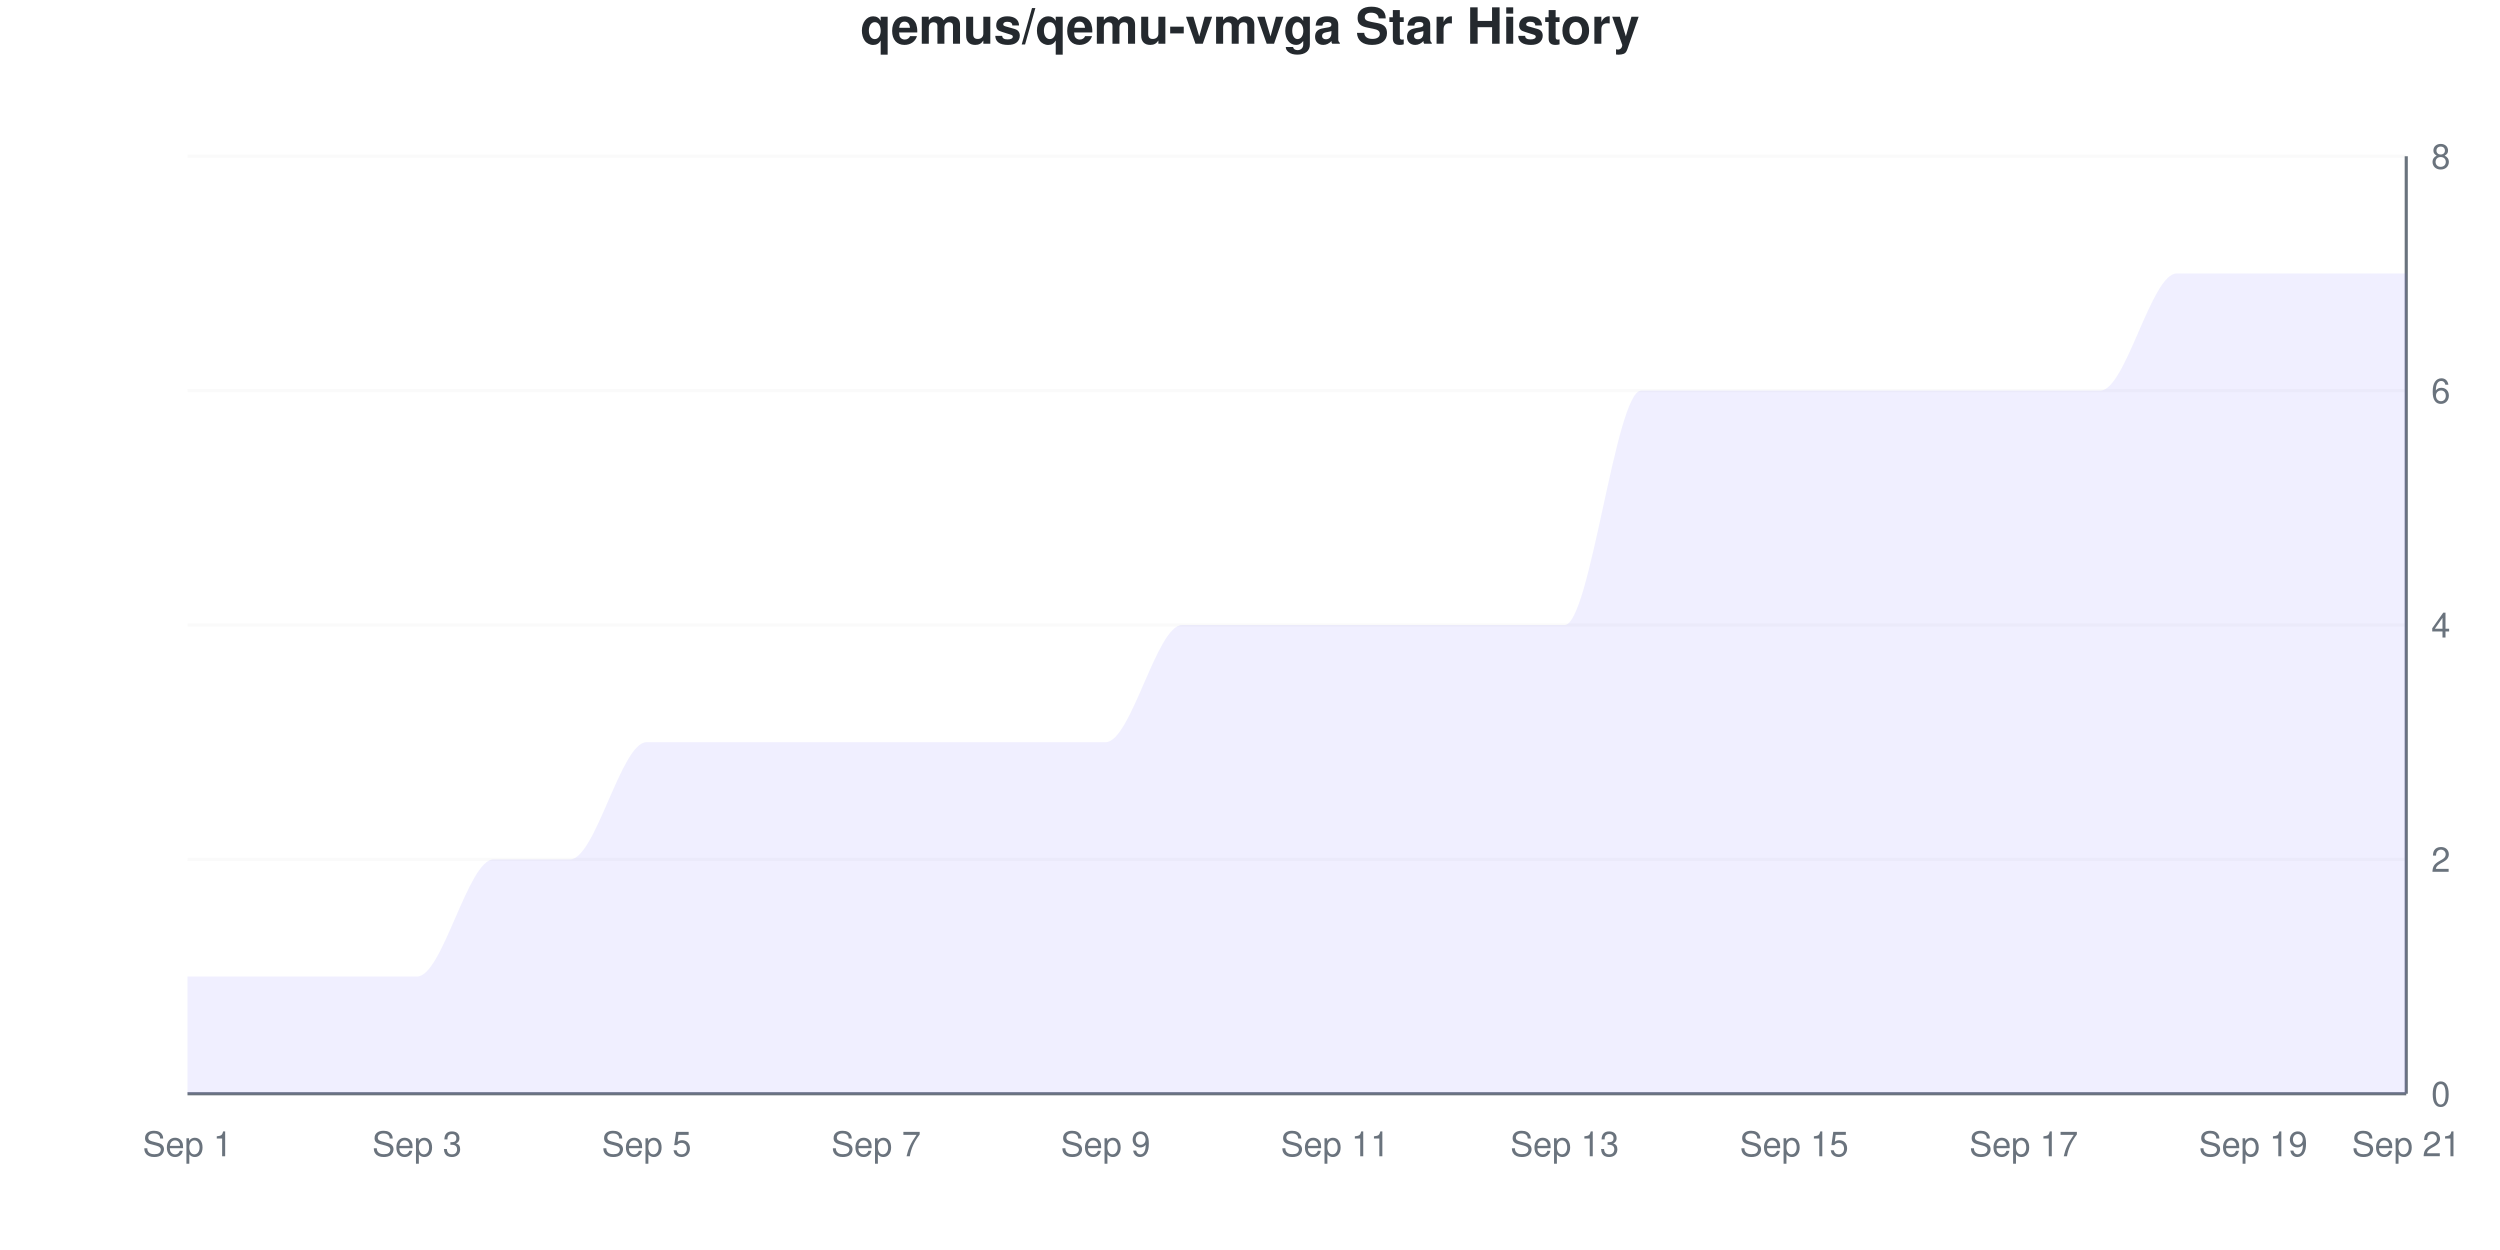
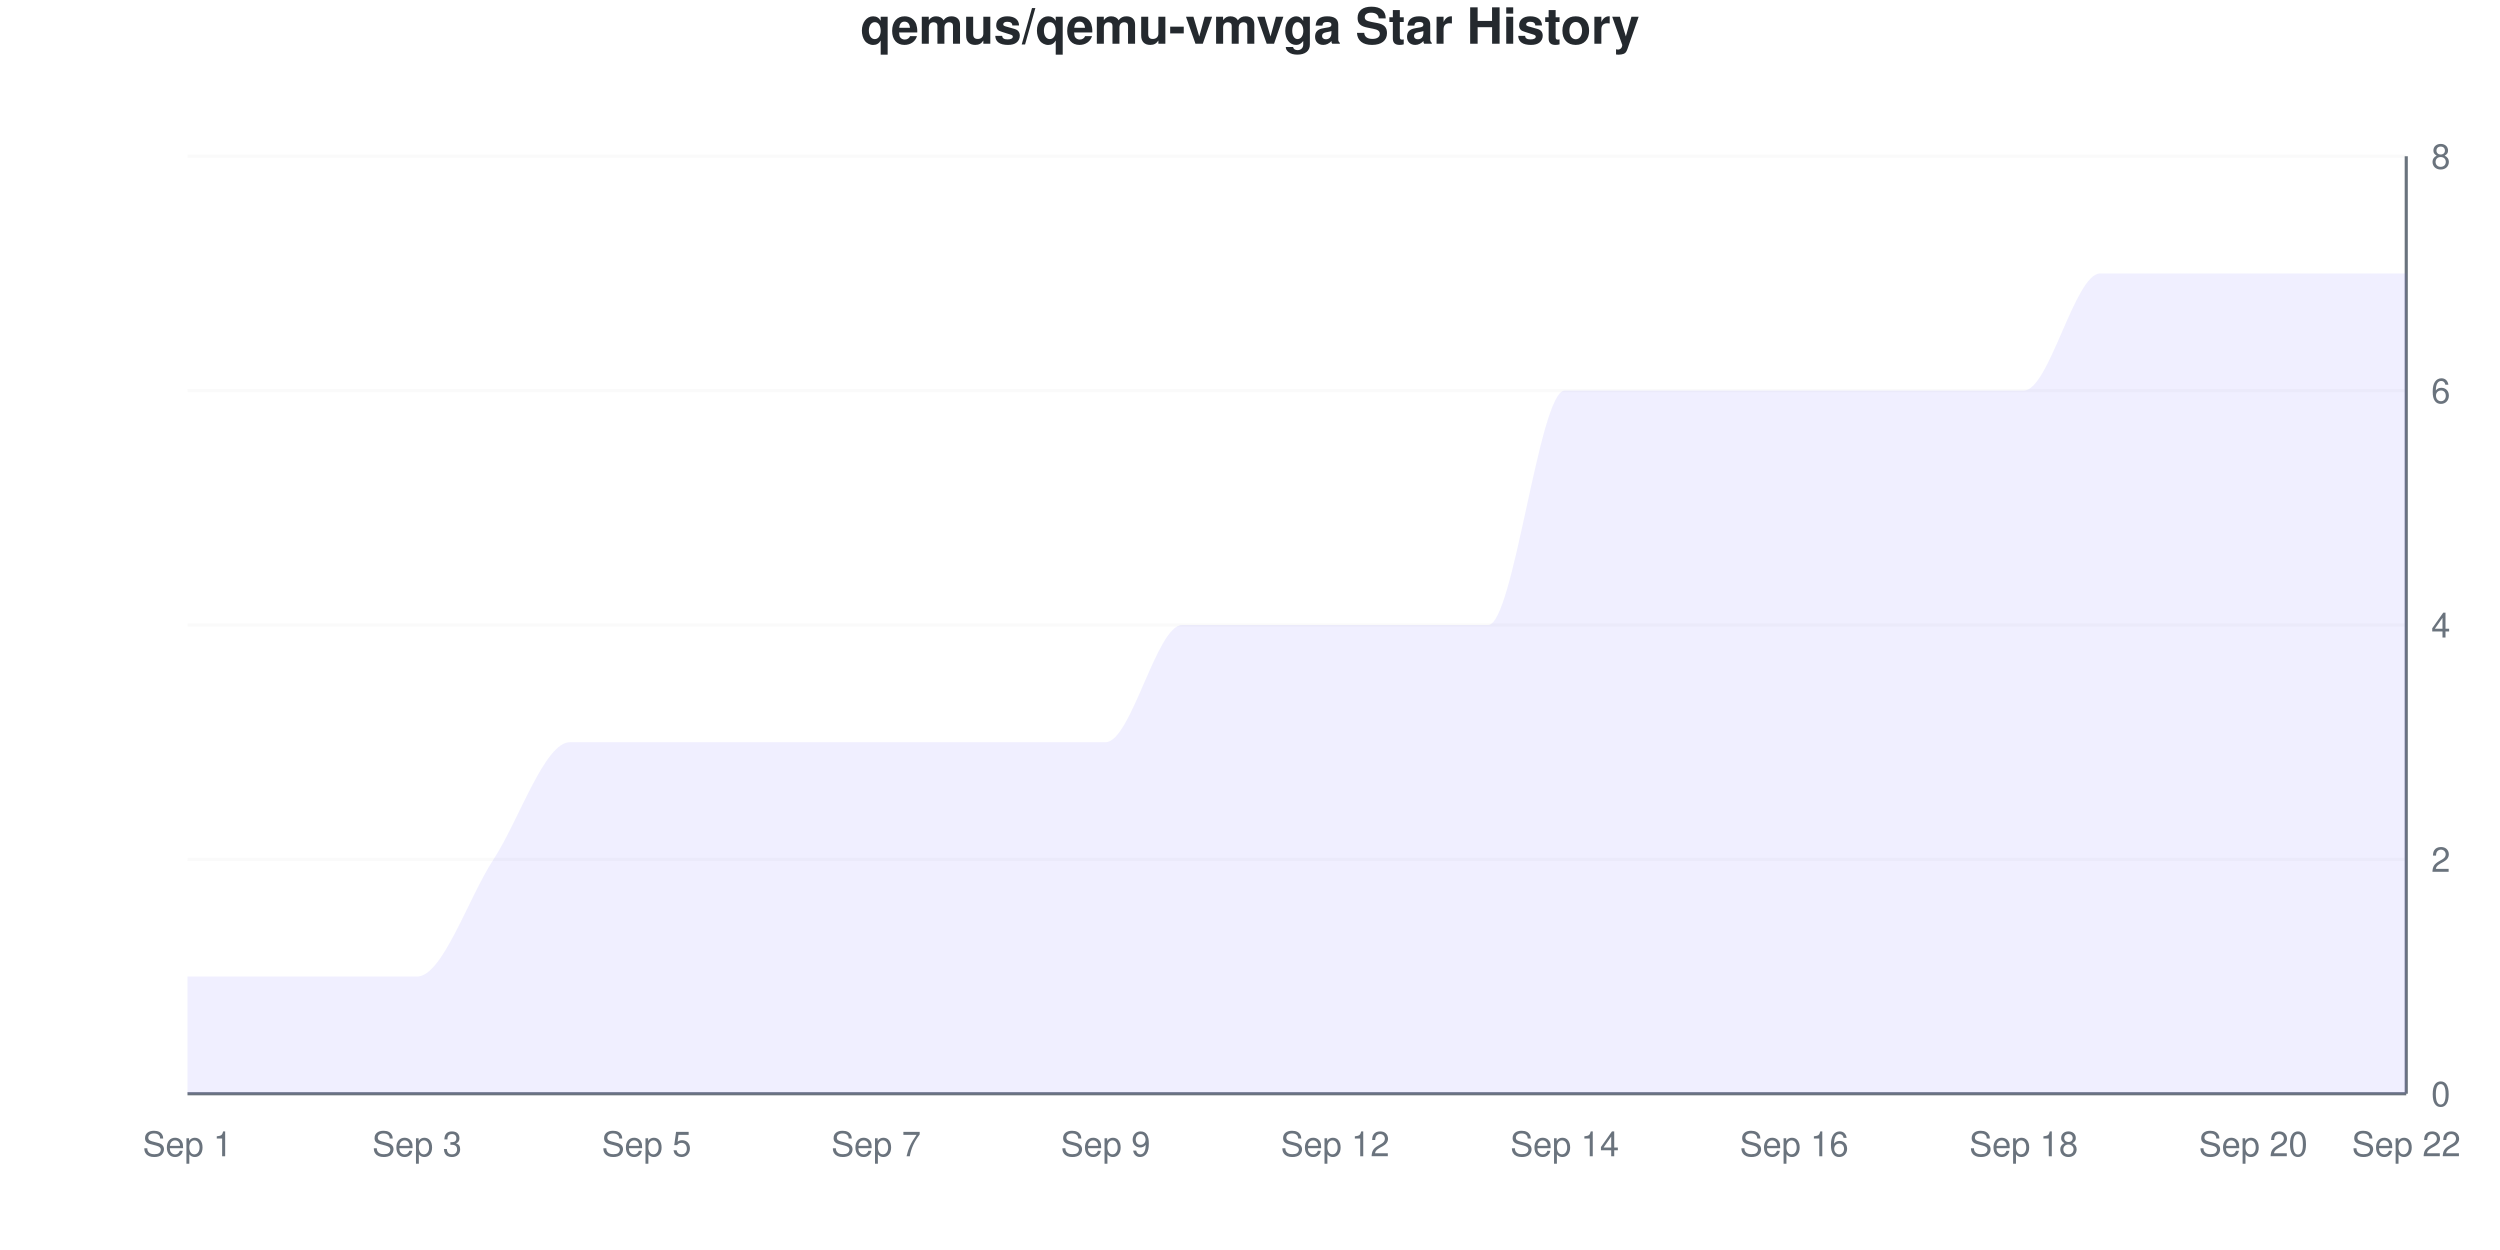
<svg xmlns="http://www.w3.org/2000/svg" viewBox="0 0 800 400" width="800" height="400">
  <style>
    @keyframes drawLine {
      to { stroke-dashoffset: 0; }
    }
    @keyframes fadeInPoint {
      from { opacity: 0; }
      to { opacity: 1; }
    }
    .data-line-0 {
      stroke-dasharray: 1325;
      stroke-dashoffset: 1325;
      animation: drawLine 2s ease-out forwards;
    }
    .data-point {
      opacity: 0;
      animation: fadeInPoint 0.5s ease-out forwards;
    }
    .chart-bg { fill: #fff; }
    .chart-text { fill: #24292e; }
    .chart-muted { fill: #6a737d; }
    .chart-grid { stroke: #eee; }
    .chart-axis { stroke: #6a737d; }
    @media (prefers-color-scheme: dark) {
      .chart-bg { fill: #0d1117; }
      .chart-text { fill: #e6edf3; }
      .chart-muted { fill: #8b949e; }
      .chart-grid { stroke: #21262d; }
      .chart-axis { stroke: #8b949e; }
    }
  </style>
  <rect width="800" height="400" class="chart-bg" />
  <text x="400" y="14" text-anchor="middle" class="chart-text" font-size="16" font-weight="bold" font-family="-apple-system, BlinkMacSystemFont, 'Segoe UI', Helvetica, Arial, sans-serif">qemus/qemu-vmvga Star History</text>
  <g class="grid">
    <line x1="60" y1="350" x2="770" y2="350" class="chart-grid" stroke-opacity="0.3" />
    <text x="778" y="354" text-anchor="start" class="chart-muted" font-size="11" font-family="-apple-system, BlinkMacSystemFont, 'Segoe UI', Helvetica, Arial, sans-serif">0</text>
    <line x1="60" y1="275" x2="770" y2="275" class="chart-grid" stroke-opacity="0.3" />
    <text x="778" y="279" text-anchor="start" class="chart-muted" font-size="11" font-family="-apple-system, BlinkMacSystemFont, 'Segoe UI', Helvetica, Arial, sans-serif">2</text>
    <line x1="60" y1="200" x2="770" y2="200" class="chart-grid" stroke-opacity="0.3" />
    <text x="778" y="204" text-anchor="start" class="chart-muted" font-size="11" font-family="-apple-system, BlinkMacSystemFont, 'Segoe UI', Helvetica, Arial, sans-serif">4</text>
    <line x1="60" y1="125" x2="770" y2="125" class="chart-grid" stroke-opacity="0.3" />
    <text x="778" y="129" text-anchor="start" class="chart-muted" font-size="11" font-family="-apple-system, BlinkMacSystemFont, 'Segoe UI', Helvetica, Arial, sans-serif">6</text>
    <line x1="60" y1="50" x2="770" y2="50" class="chart-grid" stroke-opacity="0.3" />
    <text x="778" y="54" text-anchor="start" class="chart-muted" font-size="11" font-family="-apple-system, BlinkMacSystemFont, 'Segoe UI', Helvetica, Arial, sans-serif">8</text>
  </g>
  <g class="milestones">
    
  </g>
  <g class="x-axis">
    <text x="60" y="370" text-anchor="middle" class="chart-muted" font-size="11" font-family="-apple-system, BlinkMacSystemFont, 'Segoe UI', Helvetica, Arial, sans-serif">Sep 1</text>
    <text x="133.448" y="370" text-anchor="middle" class="chart-muted" font-size="11" font-family="-apple-system, BlinkMacSystemFont, 'Segoe UI', Helvetica, Arial, sans-serif">Sep 3</text>
    <text x="206.897" y="370" text-anchor="middle" class="chart-muted" font-size="11" font-family="-apple-system, BlinkMacSystemFont, 'Segoe UI', Helvetica, Arial, sans-serif">Sep 5</text>
    <text x="280.345" y="370" text-anchor="middle" class="chart-muted" font-size="11" font-family="-apple-system, BlinkMacSystemFont, 'Segoe UI', Helvetica, Arial, sans-serif">Sep 7</text>
    <text x="353.793" y="370" text-anchor="middle" class="chart-muted" font-size="11" font-family="-apple-system, BlinkMacSystemFont, 'Segoe UI', Helvetica, Arial, sans-serif">Sep 9</text>
-     <text x="427.241" y="370" text-anchor="middle" class="chart-muted" font-size="11" font-family="-apple-system, BlinkMacSystemFont, 'Segoe UI', Helvetica, Arial, sans-serif">Sep 11</text>
-     <text x="500.69" y="370" text-anchor="middle" class="chart-muted" font-size="11" font-family="-apple-system, BlinkMacSystemFont, 'Segoe UI', Helvetica, Arial, sans-serif">Sep 13</text>
-     <text x="574.138" y="370" text-anchor="middle" class="chart-muted" font-size="11" font-family="-apple-system, BlinkMacSystemFont, 'Segoe UI', Helvetica, Arial, sans-serif">Sep 15</text>
-     <text x="647.586" y="370" text-anchor="middle" class="chart-muted" font-size="11" font-family="-apple-system, BlinkMacSystemFont, 'Segoe UI', Helvetica, Arial, sans-serif">Sep 17</text>
-     <text x="721.034" y="370" text-anchor="middle" class="chart-muted" font-size="11" font-family="-apple-system, BlinkMacSystemFont, 'Segoe UI', Helvetica, Arial, sans-serif">Sep 19</text>
-     <text x="770" y="370" text-anchor="middle" class="chart-muted" font-size="11" font-family="-apple-system, BlinkMacSystemFont, 'Segoe UI', Helvetica, Arial, sans-serif">Sep 21</text>
+     <text x="427.241" y="370" text-anchor="middle" class="chart-muted" font-size="11" font-family="-apple-system, BlinkMacSystemFont, 'Segoe UI', Helvetica, Arial, sans-serif">Sep 12</text>
+     <text x="500.69" y="370" text-anchor="middle" class="chart-muted" font-size="11" font-family="-apple-system, BlinkMacSystemFont, 'Segoe UI', Helvetica, Arial, sans-serif">Sep 14</text>
+     <text x="574.138" y="370" text-anchor="middle" class="chart-muted" font-size="11" font-family="-apple-system, BlinkMacSystemFont, 'Segoe UI', Helvetica, Arial, sans-serif">Sep 16</text>
+     <text x="647.586" y="370" text-anchor="middle" class="chart-muted" font-size="11" font-family="-apple-system, BlinkMacSystemFont, 'Segoe UI', Helvetica, Arial, sans-serif">Sep 18</text>
+     <text x="721.034" y="370" text-anchor="middle" class="chart-muted" font-size="11" font-family="-apple-system, BlinkMacSystemFont, 'Segoe UI', Helvetica, Arial, sans-serif">Sep 20</text>
+     <text x="770" y="370" text-anchor="middle" class="chart-muted" font-size="11" font-family="-apple-system, BlinkMacSystemFont, 'Segoe UI', Helvetica, Arial, sans-serif">Sep 22</text>
  </g>
  <line x1="770" y1="50" x2="770" y2="350" class="chart-axis" stroke-width="1" />
  <line x1="60" y1="350" x2="770" y2="350" class="chart-axis" stroke-width="1" />
-   <path d="M60,350 L60,312.5 C68.161,312.5 76.322,312.5 84.483,312.5 C92.644,312.5 100.805,312.5 108.966,312.5 C117.126,312.5 125.287,312.5 133.448,312.5 C141.609,312.5 149.77,275 157.931,275 C166.092,275 174.253,275 182.414,275 C190.575,275 198.736,237.5 206.897,237.5 C215.057,237.5 223.218,237.5 231.379,237.5 C239.54,237.5 247.701,237.5 255.862,237.5 C264.023,237.5 272.184,237.5 280.345,237.5 C288.506,237.5 296.667,237.5 304.828,237.5 C312.989,237.5 321.149,237.5 329.31,237.5 C337.471,237.5 345.632,237.5 353.793,237.5 C361.954,237.5 370.115,200 378.276,200 C386.437,200 394.598,200 402.759,200 C410.92,200 419.08,200 427.241,200 C435.402,200 443.563,200 451.724,200 C459.885,200 468.046,200 476.207,200 C484.368,200 492.529,200 500.69,200 C508.851,200 517.011,125 525.172,125 C533.333,125 541.494,125 549.655,125 C557.816,125 565.977,125 574.138,125 C582.299,125 590.46,125 598.621,125 C606.782,125 614.943,125 623.103,125 C631.264,125 639.425,125 647.586,125 C655.747,125 663.908,125 672.069,125 C680.23,125 688.391,87.5 696.552,87.5 C704.713,87.5 712.874,87.5 721.034,87.5 C729.195,87.5 737.356,87.5 745.517,87.5 C753.678,87.5 761.839,87.5 770,87.5 L770,350 L60,350 Z" fill="#6b63ff" fill-opacity="0.1" />
-   <path d="M60,350 L60,312.5 C68.161,312.5 76.322,312.5 84.483,312.5 C92.644,312.5 100.805,312.5 108.966,312.5 C117.126,312.5 125.287,312.5 133.448,312.5 C141.609,312.5 149.77,275 157.931,275 C166.092,275 174.253,275 182.414,275 C190.575,275 198.736,237.5 206.897,237.5 C215.057,237.5 223.218,237.5 231.379,237.5 C239.54,237.5 247.701,237.5 255.862,237.5 C264.023,237.5 272.184,237.5 280.345,237.5 C288.506,237.5 296.667,237.5 304.828,237.5 C312.989,237.5 321.149,237.5 329.31,237.5 C337.471,237.5 345.632,237.5 353.793,237.5 C361.954,237.5 370.115,200 378.276,200 C386.437,200 394.598,200 402.759,200 C410.92,200 419.08,200 427.241,200 C435.402,200 443.563,200 451.724,200 C459.885,200 468.046,200 476.207,200 C484.368,200 492.529,200 500.69,200 C508.851,200 517.011,125 525.172,125 C533.333,125 541.494,125 549.655,125 C557.816,125 565.977,125 574.138,125 C582.299,125 590.46,125 598.621,125 C606.782,125 614.943,125 623.103,125 C631.264,125 639.425,125 647.586,125 C655.747,125 663.908,125 672.069,125 C680.23,125 688.391,87.5 696.552,87.5 C704.713,87.5 712.874,87.5 721.034,87.5 C729.195,87.5 737.356,87.5 745.517,87.5 C753.678,87.5 761.839,87.5 770,87.5" fill="none" stroke="#6b63ff" stroke-width="2.5" class="data-line-0" />
+   <path d="M60,350 L60,312.5 C68.161,312.5 76.322,312.5 84.483,312.5 C92.644,312.5 100.805,312.5 108.966,312.5 C117.126,312.5 125.287,312.5 133.448,312.5 C141.609,312.5 149.77,287.5 157.931,275 C166.092,262.5 174.253,237.5 182.414,237.5 C190.575,237.5 198.736,237.5 206.897,237.5 C215.057,237.5 223.218,237.5 231.379,237.5 C239.54,237.5 247.701,237.5 255.862,237.5 C264.023,237.5 272.184,237.5 280.345,237.5 C288.506,237.5 296.667,237.5 304.828,237.5 C312.989,237.5 321.149,237.5 329.31,237.5 C337.471,237.5 345.632,237.5 353.793,237.5 C361.954,237.5 370.115,200 378.276,200 C386.437,200 394.598,200 402.759,200 C410.92,200 419.08,200 427.241,200 C435.402,200 443.563,200 451.724,200 C459.885,200 468.046,200 476.207,200 C484.368,200 492.529,125 500.69,125 C508.851,125 517.011,125 525.172,125 C533.333,125 541.494,125 549.655,125 C557.816,125 565.977,125 574.138,125 C582.299,125 590.46,125 598.621,125 C606.782,125 614.943,125 623.103,125 C631.264,125 639.425,125 647.586,125 C655.747,125 663.908,87.5 672.069,87.5 C680.23,87.5 688.391,87.5 696.552,87.5 C704.713,87.5 712.874,87.5 721.034,87.5 C729.195,87.5 737.356,87.5 745.517,87.5 C753.678,87.5 761.839,87.5 770,87.5 L770,350 L60,350 Z" fill="#6b63ff" fill-opacity="0.1" />
+   <path d="M60,350 L60,312.5 C68.161,312.5 76.322,312.5 84.483,312.5 C92.644,312.5 100.805,312.5 108.966,312.5 C117.126,312.5 125.287,312.5 133.448,312.5 C141.609,312.5 149.77,287.5 157.931,275 C166.092,262.5 174.253,237.5 182.414,237.5 C190.575,237.5 198.736,237.5 206.897,237.5 C215.057,237.5 223.218,237.5 231.379,237.5 C239.54,237.5 247.701,237.5 255.862,237.5 C264.023,237.5 272.184,237.5 280.345,237.5 C288.506,237.5 296.667,237.5 304.828,237.5 C312.989,237.5 321.149,237.5 329.31,237.5 C337.471,237.5 345.632,237.5 353.793,237.5 C361.954,237.5 370.115,200 378.276,200 C386.437,200 394.598,200 402.759,200 C410.92,200 419.08,200 427.241,200 C435.402,200 443.563,200 451.724,200 C459.885,200 468.046,200 476.207,200 C484.368,200 492.529,125 500.69,125 C508.851,125 517.011,125 525.172,125 C533.333,125 541.494,125 549.655,125 C557.816,125 565.977,125 574.138,125 C582.299,125 590.46,125 598.621,125 C606.782,125 614.943,125 623.103,125 C631.264,125 639.425,125 647.586,125 C655.747,125 663.908,87.5 672.069,87.5 C680.23,87.5 688.391,87.5 696.552,87.5 C704.713,87.5 712.874,87.5 721.034,87.5 C729.195,87.5 737.356,87.5 745.517,87.5 C753.678,87.5 761.839,87.5 770,87.5" fill="none" stroke="#6b63ff" stroke-width="2.5" class="data-line-0" />
  <g class="points">
    <circle cx="60" cy="312.5" r="4" fill="#6b63ff" class="data-point" style="animation-delay: 1.50s" />
    <circle cx="84.483" cy="312.5" r="4" fill="#6b63ff" class="data-point" style="animation-delay: 1.55s" />
    <circle cx="108.966" cy="312.5" r="4" fill="#6b63ff" class="data-point" style="animation-delay: 1.60s" />
    <circle cx="133.448" cy="312.5" r="4" fill="#6b63ff" class="data-point" style="animation-delay: 1.65s" />
    <circle cx="157.931" cy="275" r="4" fill="#6b63ff" class="data-point" style="animation-delay: 1.70s" />
-     <circle cx="182.414" cy="275" r="4" fill="#6b63ff" class="data-point" style="animation-delay: 1.75s" />
+     <circle cx="182.414" cy="237.5" r="4" fill="#6b63ff" class="data-point" style="animation-delay: 1.75s" />
    <circle cx="206.897" cy="237.5" r="4" fill="#6b63ff" class="data-point" style="animation-delay: 1.80s" />
    <circle cx="231.379" cy="237.5" r="4" fill="#6b63ff" class="data-point" style="animation-delay: 1.85s" />
    <circle cx="255.862" cy="237.5" r="4" fill="#6b63ff" class="data-point" style="animation-delay: 1.90s" />
    <circle cx="280.345" cy="237.5" r="4" fill="#6b63ff" class="data-point" style="animation-delay: 1.95s" />
    <circle cx="304.828" cy="237.5" r="4" fill="#6b63ff" class="data-point" style="animation-delay: 2.00s" />
    <circle cx="329.31" cy="237.5" r="4" fill="#6b63ff" class="data-point" style="animation-delay: 2.05s" />
    <circle cx="353.793" cy="237.5" r="4" fill="#6b63ff" class="data-point" style="animation-delay: 2.10s" />
    <circle cx="378.276" cy="200" r="4" fill="#6b63ff" class="data-point" style="animation-delay: 2.15s" />
    <circle cx="402.759" cy="200" r="4" fill="#6b63ff" class="data-point" style="animation-delay: 2.20s" />
    <circle cx="427.241" cy="200" r="4" fill="#6b63ff" class="data-point" style="animation-delay: 2.25s" />
    <circle cx="451.724" cy="200" r="4" fill="#6b63ff" class="data-point" style="animation-delay: 2.30s" />
    <circle cx="476.207" cy="200" r="4" fill="#6b63ff" class="data-point" style="animation-delay: 2.35s" />
-     <circle cx="500.69" cy="200" r="4" fill="#6b63ff" class="data-point" style="animation-delay: 2.40s" />
+     <circle cx="500.69" cy="125" r="4" fill="#6b63ff" class="data-point" style="animation-delay: 2.40s" />
    <circle cx="525.172" cy="125" r="4" fill="#6b63ff" class="data-point" style="animation-delay: 2.45s" />
    <circle cx="549.655" cy="125" r="4" fill="#6b63ff" class="data-point" style="animation-delay: 2.50s" />
    <circle cx="574.138" cy="125" r="4" fill="#6b63ff" class="data-point" style="animation-delay: 2.55s" />
    <circle cx="598.621" cy="125" r="4" fill="#6b63ff" class="data-point" style="animation-delay: 2.60s" />
    <circle cx="623.103" cy="125" r="4" fill="#6b63ff" class="data-point" style="animation-delay: 2.65s" />
    <circle cx="647.586" cy="125" r="4" fill="#6b63ff" class="data-point" style="animation-delay: 2.70s" />
-     <circle cx="672.069" cy="125" r="4" fill="#6b63ff" class="data-point" style="animation-delay: 2.75s" />
+     <circle cx="672.069" cy="87.5" r="4" fill="#6b63ff" class="data-point" style="animation-delay: 2.75s" />
    <circle cx="696.552" cy="87.5" r="4" fill="#6b63ff" class="data-point" style="animation-delay: 2.80s" />
    <circle cx="721.034" cy="87.5" r="4" fill="#6b63ff" class="data-point" style="animation-delay: 2.85s" />
    <circle cx="745.517" cy="87.5" r="4" fill="#6b63ff" class="data-point" style="animation-delay: 2.90s" />
    <circle cx="770" cy="87.5" r="4" fill="#6b63ff" class="data-point" style="animation-delay: 2.95s" />
  </g>
</svg>
